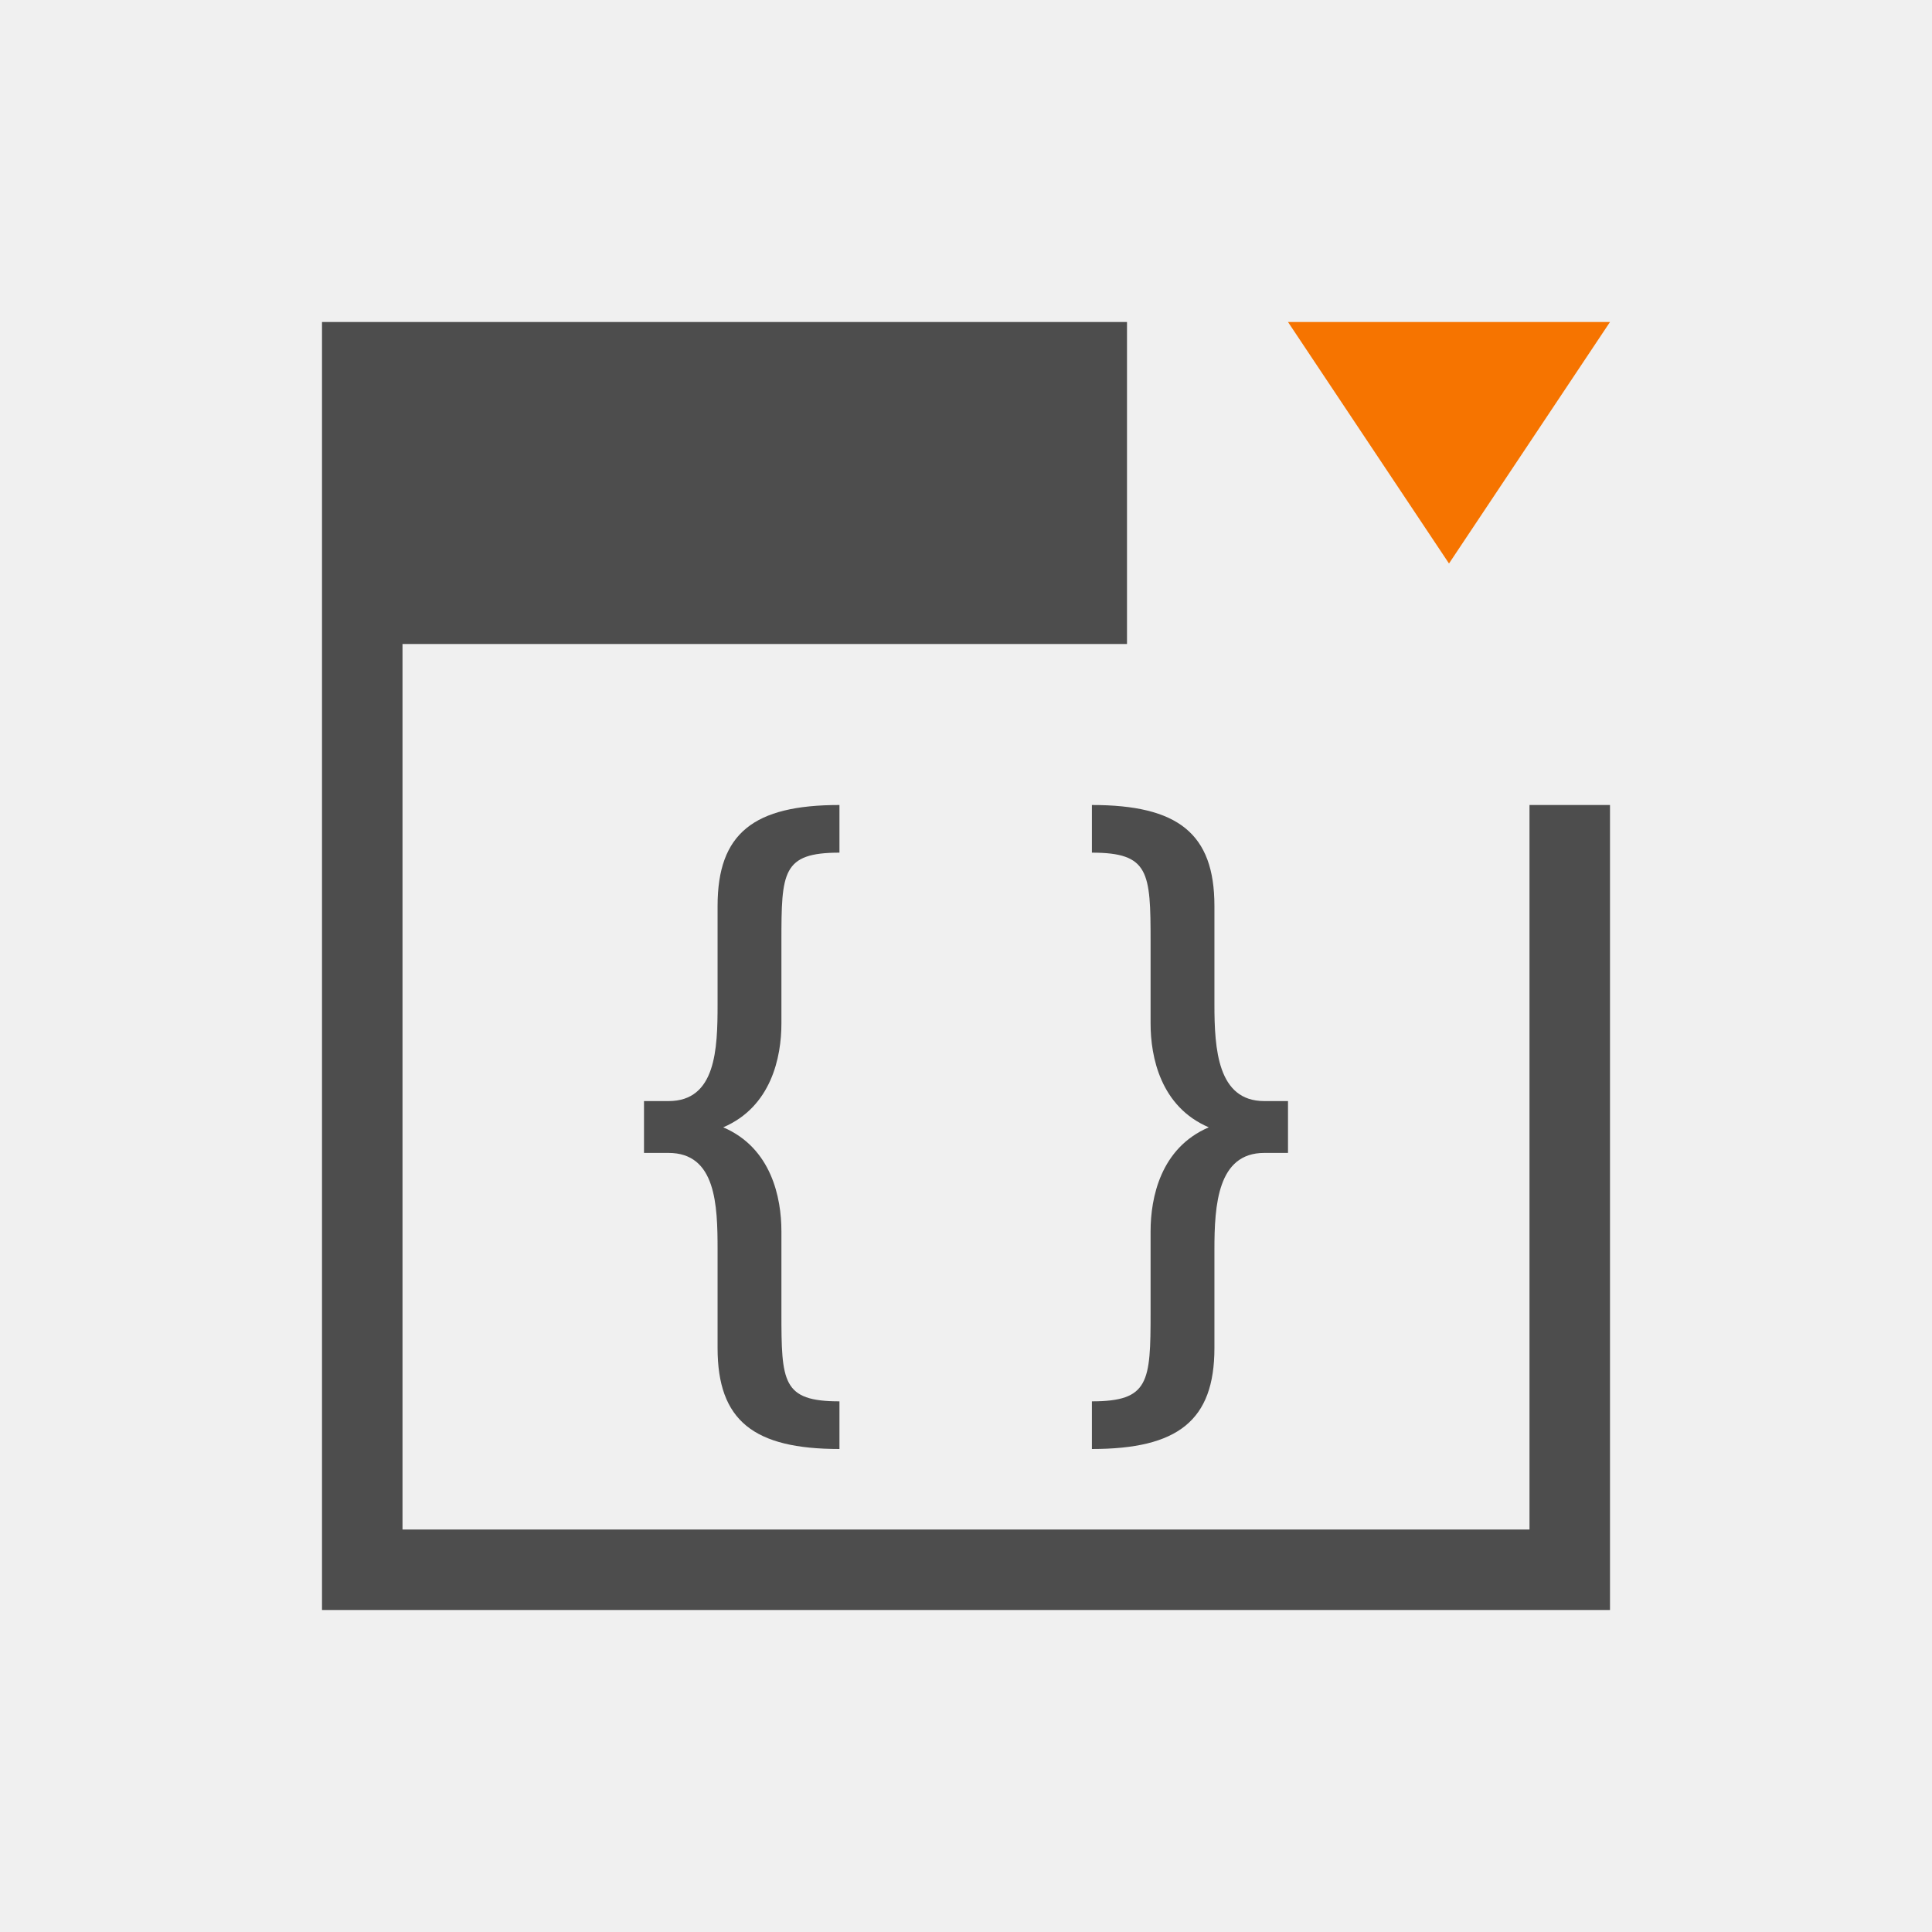
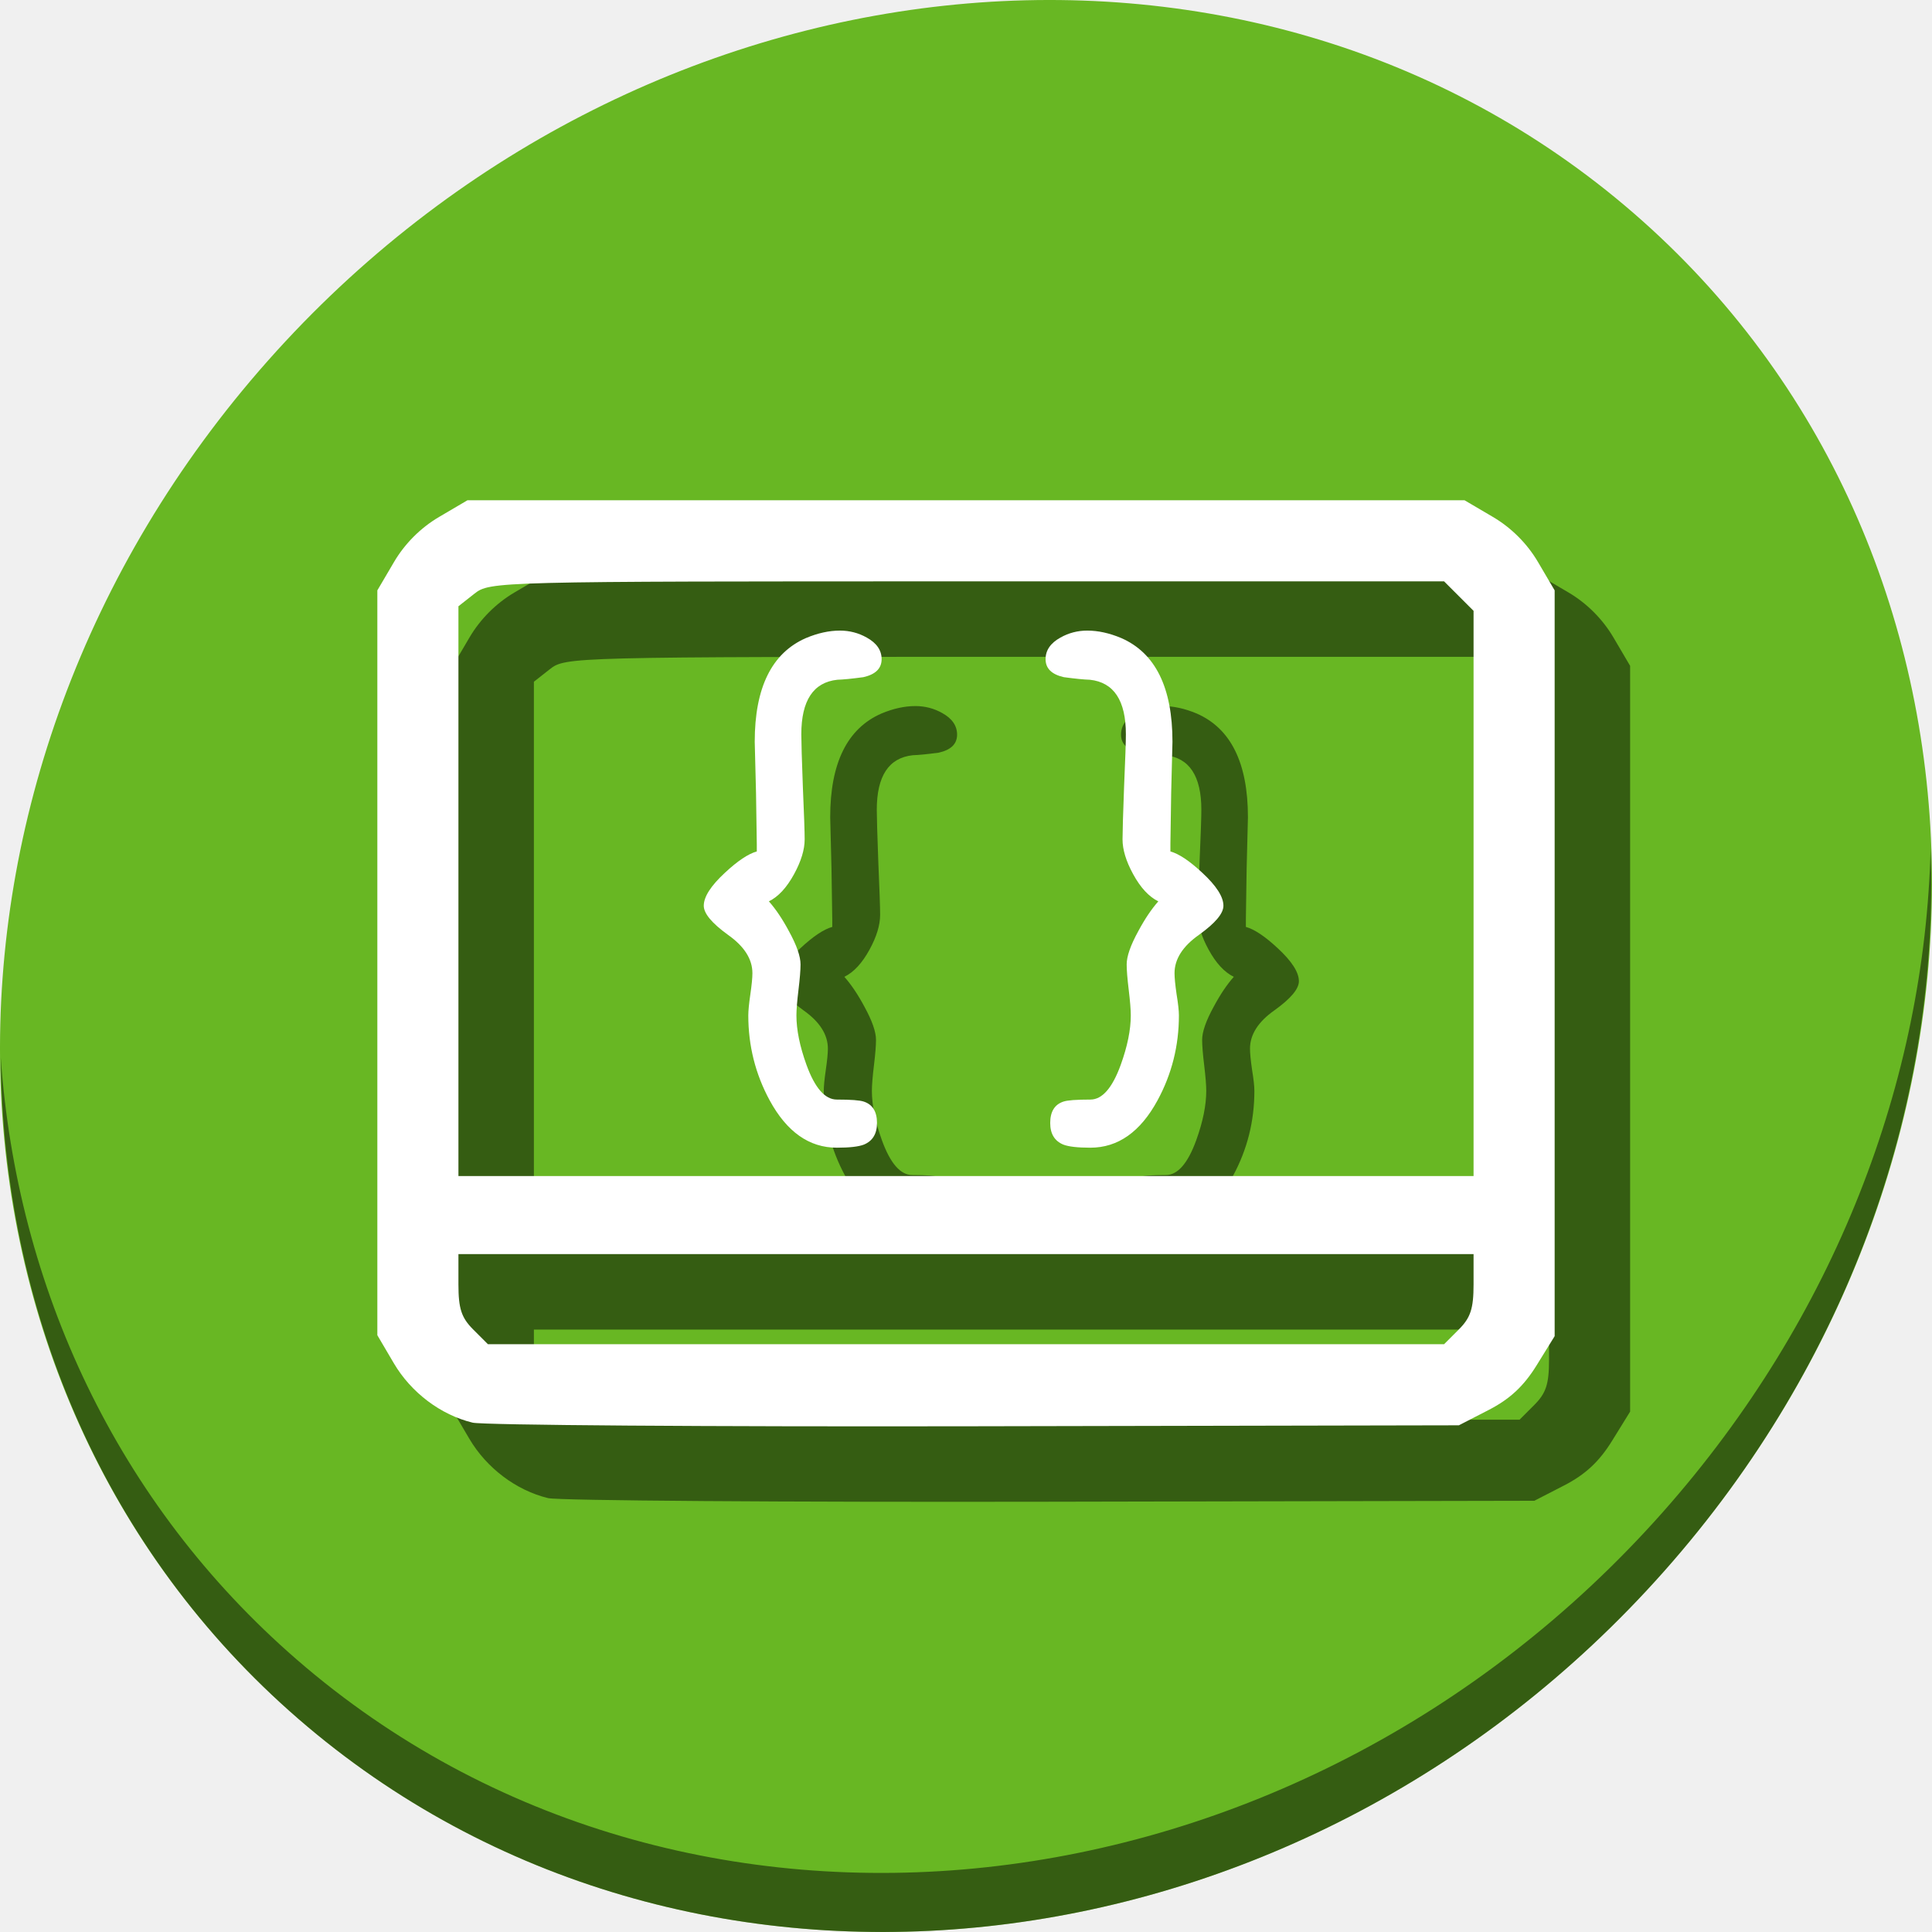
- <svg xmlns="http://www.w3.org/2000/svg" viewBox="0 0 24 24">
+ <svg xmlns="http://www.w3.org/2000/svg" viewBox="0 0 64 64" version="1.1" id="svg8" width="64" height="64">
  <defs id="defs3051">
    <style type="text/css" id="current-color-scheme">
      .ColorScheme-Text {
        color:#4d4d4d;
      }
      .ColorScheme-NeutralText {
        color:#f67400;
      }
      </style>
  </defs>
-   <path style="fill:currentColor;fill-opacity:1;stroke:none" d="M 4 4 L 4 8 L 4 20 L 5 20 L 20 20 L 20 19 L 20 10 L 19 10 L 19 19 L 5 19 L 5 8 L 14 8 L 14 6 L 14 4 L 4 4 z M 10.428 10 C 9.362 10 8.914 10.352 8.914 11.254 L 8.914 12.477 C 8.914 13.033 8.894 13.678 8.305 13.678 L 8 13.678 L 8 14.322 L 8.305 14.322 C 8.894 14.322 8.914 14.967 8.914 15.523 L 8.914 16.746 C 8.914 17.648 9.362 18 10.428 18 L 10.428 17.408 C 9.717 17.408 9.707 17.169 9.707 16.303 L 9.707 15.295 C 9.707 14.879 9.583 14.26 8.984 14.004 C 9.583 13.748 9.707 13.13 9.707 12.715 L 9.707 11.697 C 9.707 10.831 9.717 10.592 10.428 10.592 L 10.428 10 z M 13.564 10 L 13.564 10.592 C 14.275 10.592 14.293 10.831 14.293 11.697 L 14.293 12.715 C 14.293 13.13 14.417 13.748 15.016 14.004 C 14.417 14.26 14.293 14.879 14.293 15.295 L 14.293 16.303 C 14.293 17.169 14.275 17.408 13.564 17.408 L 13.564 18 C 14.631 18 15.086 17.648 15.086 16.746 L 15.086 15.523 C 15.086 14.967 15.126 14.322 15.705 14.322 L 16 14.322 L 16 13.678 L 15.705 13.678 C 15.126 13.678 15.086 13.033 15.086 12.477 L 15.086 11.254 C 15.086 10.352 14.631 10 13.564 10 z " class="ColorScheme-Text" />
-   <path style="fill:currentColor;fill-opacity:1;stroke:none" class="ColorScheme-NeutralText" d="M 16 4 L 18 7 L 20 4 L 16 4 z " />
+   <g id="g876">
+     <path style="fill:#68b723;fill-opacity:1;stroke-width:1.389" d="m 54.114,7.059 c 12.774,11.072 13.228,31.212 1.015,44.987 C 42.915,65.821 22.66,68.013 9.886,56.941 -2.888,45.869 -3.343,25.728 8.871,11.953 21.085,-1.821 41.34,-4.013 54.114,7.059 Z" id="path27" />
+     <path style="opacity:1;fill:#000000;fill-opacity:0.49;stroke-width:1.389" d="M 63.954,28.113 C 63.761,35.777 60.809,43.632 55.084,50.09 42.87,63.865 22.615,66.056 9.841,54.984 3.853,49.794 0.562,42.615 0.024,35.029 0.1,43.323 3.39,51.31 9.885,56.94 22.659,68.012 42.915,65.82 55.128,52.046 61.341,45.038 64.253,36.384 63.954,28.113 Z" id="path51" />
+     <g transform="matrix(0.125,0,0,0.125,2.5,-65.17027)" id="g82" style="fill:#000000;fill-opacity:0.49">
+       <path id="path80" d="m 125.244,918.378 c -8.449,-2.046 -16.31,-7.976 -20.88,-15.751 L 100,895.205 V 796.511 697.817 l 4.42,-7.519 c 2.866,-4.876 7.063,-9.073 11.939,-11.939 l 7.519,-4.42 H 256 388.122 l 7.519,4.42 c 4.876,2.866 9.073,7.063 11.939,11.939 L 412,697.817 v 98.819 98.819 l -4.79,7.747 c -3.402,5.502 -7.079,8.926 -12.691,11.814 l -7.901,4.067 -128.187,0.253 c -70.503,0.139 -130.437,-0.292 -133.188,-0.958 z m 261.359,-24.693 c 3.116,-3.116 3.907,-5.534 3.907,-11.939 v -8.032 H 256 121.49 v 8.032 c 0,6.405 0.791,8.823 3.907,11.939 l 3.907,3.907 H 256 382.696 Z m 3.907,-115.553 v -74.889 l -3.907,-3.907 -3.907,-3.907 H 256.287 c -125.474,0 -126.44,0.024 -130.603,3.299 l -4.194,3.299 v 75.497 75.497 H 256 390.51 Z" style="fill:#000000;fill-opacity:0.49;stroke-width:1.592" />
+     </g>
+     <g aria-label="{i}" style="font-style:normal;font-weight:normal;font-size:40px;line-height:1.25;font-family:sans-serif;letter-spacing:0px;word-spacing:0px;fill:#000000;fill-opacity:0.49;stroke:none" id="g90" transform="matrix(0.4365466,0,0,0.4365466,-62.13471,143.4985)">
+       <path d="m 206.404,-254.589 q 1.074,-0.527 1.914,-2.07 0.801,-1.465 0.801,-2.637 0,-0.84 -0.137,-3.984 -0.117,-3.145 -0.117,-3.984 0,-3.848 2.734,-4.141 0.664,-0.019 1.973,-0.195 1.387,-0.312 1.387,-1.367 0,-1.016 -1.133,-1.641 -0.938,-0.527 -2.031,-0.527 -1.23,0 -2.578,0.566 -3.887,1.699 -3.887,7.871 l 0.098,3.887 0.059,3.887 v 0.547 q -0.977,0.273 -2.422,1.621 -1.602,1.484 -1.602,2.5 0,0.879 1.836,2.207 1.855,1.309 1.855,2.91 0,0.527 -0.156,1.602 -0.156,1.074 -0.156,1.602 0,3.457 1.621,6.445 1.953,3.594 5.098,3.594 1.445,0 2.051,-0.234 0.996,-0.41 0.996,-1.641 0,-1.289 -0.996,-1.621 -0.449,-0.156 -2.051,-0.156 -1.348,0 -2.305,-2.637 -0.762,-2.109 -0.762,-3.75 0,-0.645 0.156,-1.934 0.156,-1.289 0.156,-1.934 0,-0.918 -0.879,-2.52 -0.742,-1.387 -1.523,-2.266 z" style="font-style:normal;font-variant:normal;font-weight:normal;font-stretch:normal;font-family:'Comic Sans MS';-inkscape-font-specification:'Comic Sans MS';fill:#000000;fill-opacity:0.49" id="path84" />
+       <path d="m 235.955,-254.589 q -1.074,-0.527 -1.914,-2.07 -0.801,-1.465 -0.801,-2.637 0,-0.84 0.117,-3.984 0.137,-3.145 0.137,-3.984 0,-3.848 -2.734,-4.141 -0.664,-0.019 -1.973,-0.195 -1.387,-0.312 -1.387,-1.367 0,-1.016 1.133,-1.641 0.938,-0.527 2.031,-0.527 1.23,0 2.578,0.566 3.887,1.699 3.887,7.871 l -0.098,3.887 -0.059,3.887 v 0.547 q 0.977,0.273 2.422,1.621 1.602,1.484 1.602,2.5 0,0.879 -1.855,2.207 -1.855,1.309 -1.855,2.91 0,0.527 0.156,1.602 0.176,1.074 0.176,1.602 0,3.457 -1.621,6.445 -1.953,3.594 -5.098,3.594 -1.445,0 -2.051,-0.234 -0.996,-0.41 -0.996,-1.641 0,-1.289 0.996,-1.621 0.449,-0.156 2.051,-0.156 1.348,0 2.305,-2.637 0.762,-2.109 0.762,-3.75 0,-0.645 -0.156,-1.934 -0.156,-1.289 -0.156,-1.934 0,-0.918 0.879,-2.52 0.742,-1.387 1.523,-2.266 z" style="font-style:normal;font-variant:normal;font-weight:normal;font-stretch:normal;font-family:'Comic Sans MS';-inkscape-font-specification:'Comic Sans MS';fill:#000000;fill-opacity:0.49" id="path88" />
+     </g>
+     <g id="g846" transform="matrix(0.125,0,0,0.125,0,-67.67027)">
+       <path style="fill:#ffffff;stroke-width:1.592" d="m 125.244,918.378 c -8.449,-2.046 -16.31,-7.976 -20.88,-15.751 L 100,895.205 V 796.511 697.817 l 4.42,-7.519 c 2.866,-4.876 7.063,-9.073 11.939,-11.939 l 7.519,-4.42 H 256 388.122 l 7.519,4.42 c 4.876,2.866 9.073,7.063 11.939,11.939 L 412,697.817 v 98.819 98.819 l -4.79,7.747 c -3.402,5.502 -7.079,8.926 -12.691,11.814 l -7.901,4.067 -128.187,0.253 c -70.503,0.139 -130.437,-0.292 -133.188,-0.958 z m 261.359,-24.693 c 3.116,-3.116 3.907,-5.534 3.907,-11.939 v -8.032 H 256 121.49 v 8.032 c 0,6.405 0.791,8.823 3.907,11.939 l 3.907,3.907 H 256 382.696 Z m 3.907,-115.553 v -74.889 l -3.907,-3.907 -3.907,-3.907 H 256.287 c -125.474,0 -126.44,0.024 -130.603,3.299 l -4.194,3.299 v 75.497 75.497 H 256 390.51 Z" id="path941" />
+     </g>
+     <g transform="matrix(0.4365466,0,0,0.4365466,-64.63471,140.9985)" id="flowRoot57" style="font-style:normal;font-weight:normal;font-size:40px;line-height:1.25;font-family:sans-serif;letter-spacing:0px;word-spacing:0px;fill:#ffffff;fill-opacity:1;stroke:none" aria-label="{i}">
+       <path id="path65" style="font-style:normal;font-variant:normal;font-weight:normal;font-stretch:normal;font-family:'Comic Sans MS';-inkscape-font-specification:'Comic Sans MS';fill:#ffffff" d="m 206.404,-254.589 q 1.074,-0.527 1.914,-2.07 0.801,-1.465 0.801,-2.637 0,-0.84 -0.137,-3.984 -0.117,-3.145 -0.117,-3.984 0,-3.848 2.734,-4.141 0.664,-0.019 1.973,-0.195 1.387,-0.312 1.387,-1.367 0,-1.016 -1.133,-1.641 -0.938,-0.527 -2.031,-0.527 -1.23,0 -2.578,0.566 -3.887,1.699 -3.887,7.871 l 0.098,3.887 0.059,3.887 v 0.547 q -0.977,0.273 -2.422,1.621 -1.602,1.484 -1.602,2.5 0,0.879 1.836,2.207 1.855,1.309 1.855,2.91 0,0.527 -0.156,1.602 -0.156,1.074 -0.156,1.602 0,3.457 1.621,6.445 1.953,3.594 5.098,3.594 1.445,0 2.051,-0.234 0.996,-0.41 0.996,-1.641 0,-1.289 -0.996,-1.621 -0.449,-0.156 -2.051,-0.156 -1.348,0 -2.305,-2.637 -0.762,-2.109 -0.762,-3.75 0,-0.645 0.156,-1.934 0.156,-1.289 0.156,-1.934 0,-0.918 -0.879,-2.52 -0.742,-1.387 -1.523,-2.266 z" />
+       <path id="path69" style="font-style:normal;font-variant:normal;font-weight:normal;font-stretch:normal;font-family:'Comic Sans MS';-inkscape-font-specification:'Comic Sans MS';fill:#ffffff" d="m 235.955,-254.589 q -1.074,-0.527 -1.914,-2.07 -0.801,-1.465 -0.801,-2.637 0,-0.84 0.117,-3.984 0.137,-3.145 0.137,-3.984 0,-3.848 -2.734,-4.141 -0.664,-0.019 -1.973,-0.195 -1.387,-0.312 -1.387,-1.367 0,-1.016 1.133,-1.641 0.938,-0.527 2.031,-0.527 1.23,0 2.578,0.566 3.887,1.699 3.887,7.871 l -0.098,3.887 -0.059,3.887 v 0.547 q 0.977,0.273 2.422,1.621 1.602,1.484 1.602,2.5 0,0.879 -1.855,2.207 -1.855,1.309 -1.855,2.91 0,0.527 0.156,1.602 0.176,1.074 0.176,1.602 0,3.457 -1.621,6.445 -1.953,3.594 -5.098,3.594 -1.445,0 -2.051,-0.234 -0.996,-0.41 -0.996,-1.641 0,-1.289 0.996,-1.621 0.449,-0.156 2.051,-0.156 1.348,0 2.305,-2.637 0.762,-2.109 0.762,-3.75 0,-0.645 -0.156,-1.934 -0.156,-1.289 -0.156,-1.934 0,-0.918 0.879,-2.52 0.742,-1.387 1.523,-2.266 z" />
+     </g>
+   </g>
</svg>
